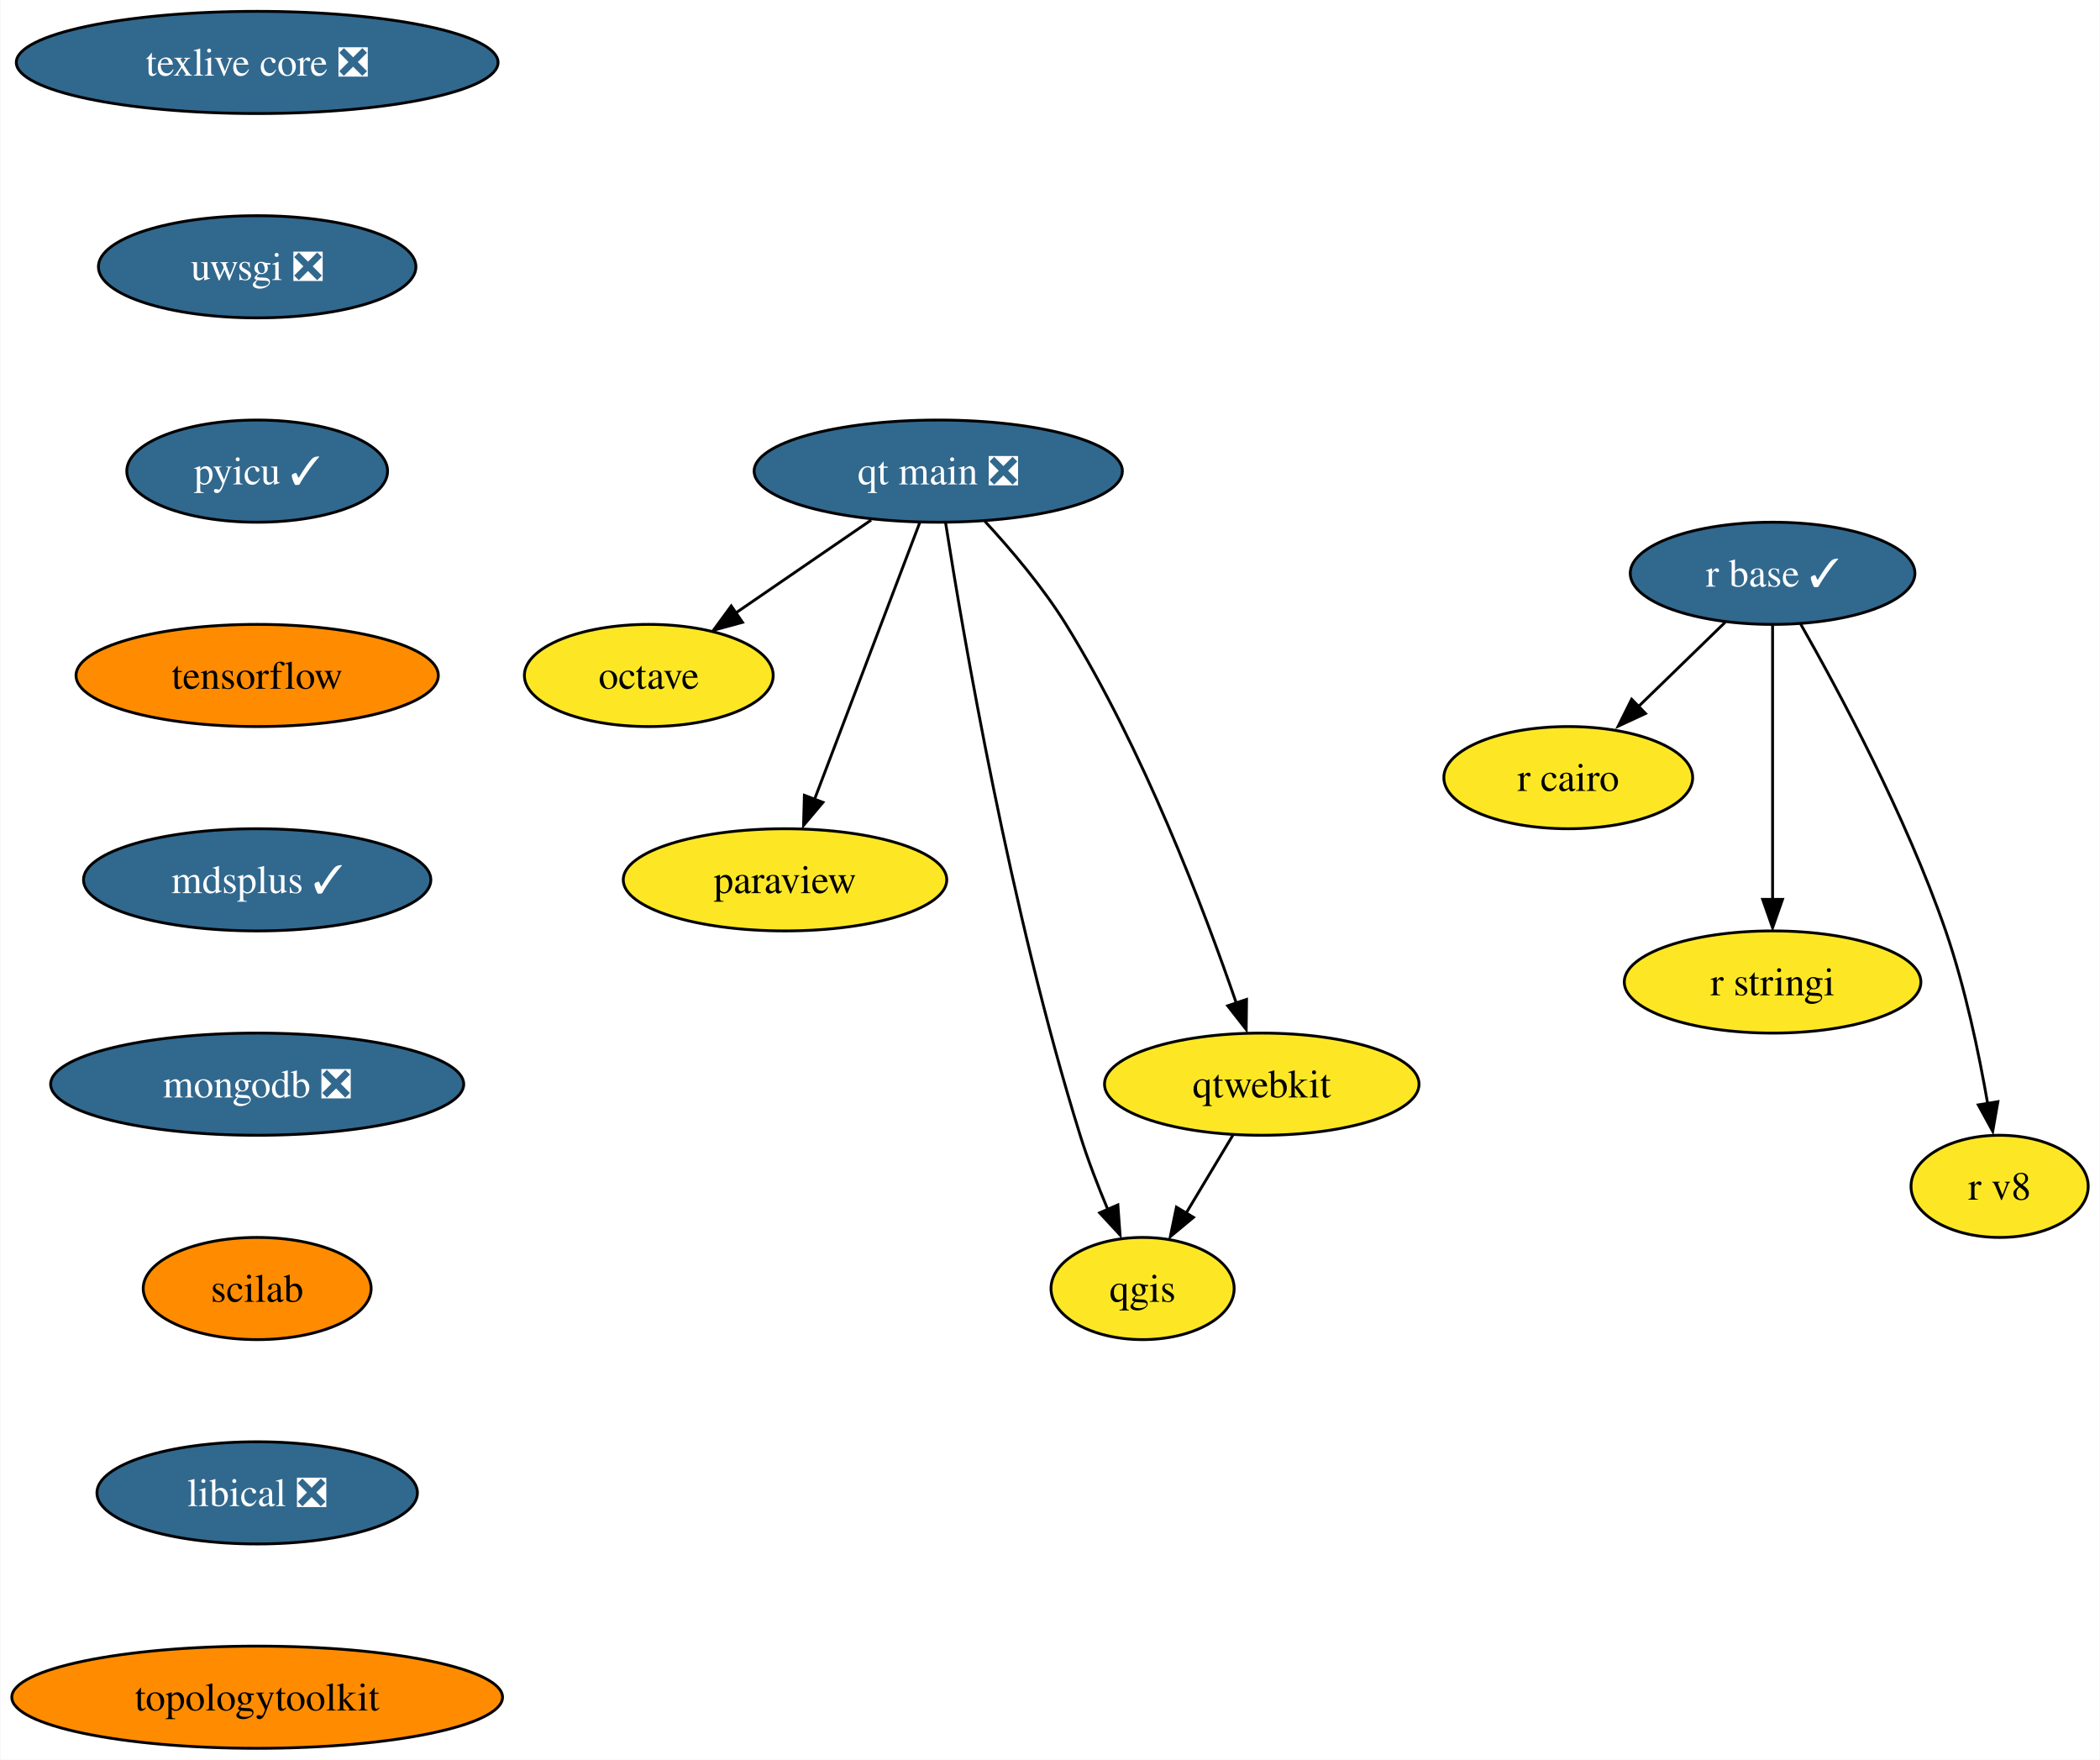
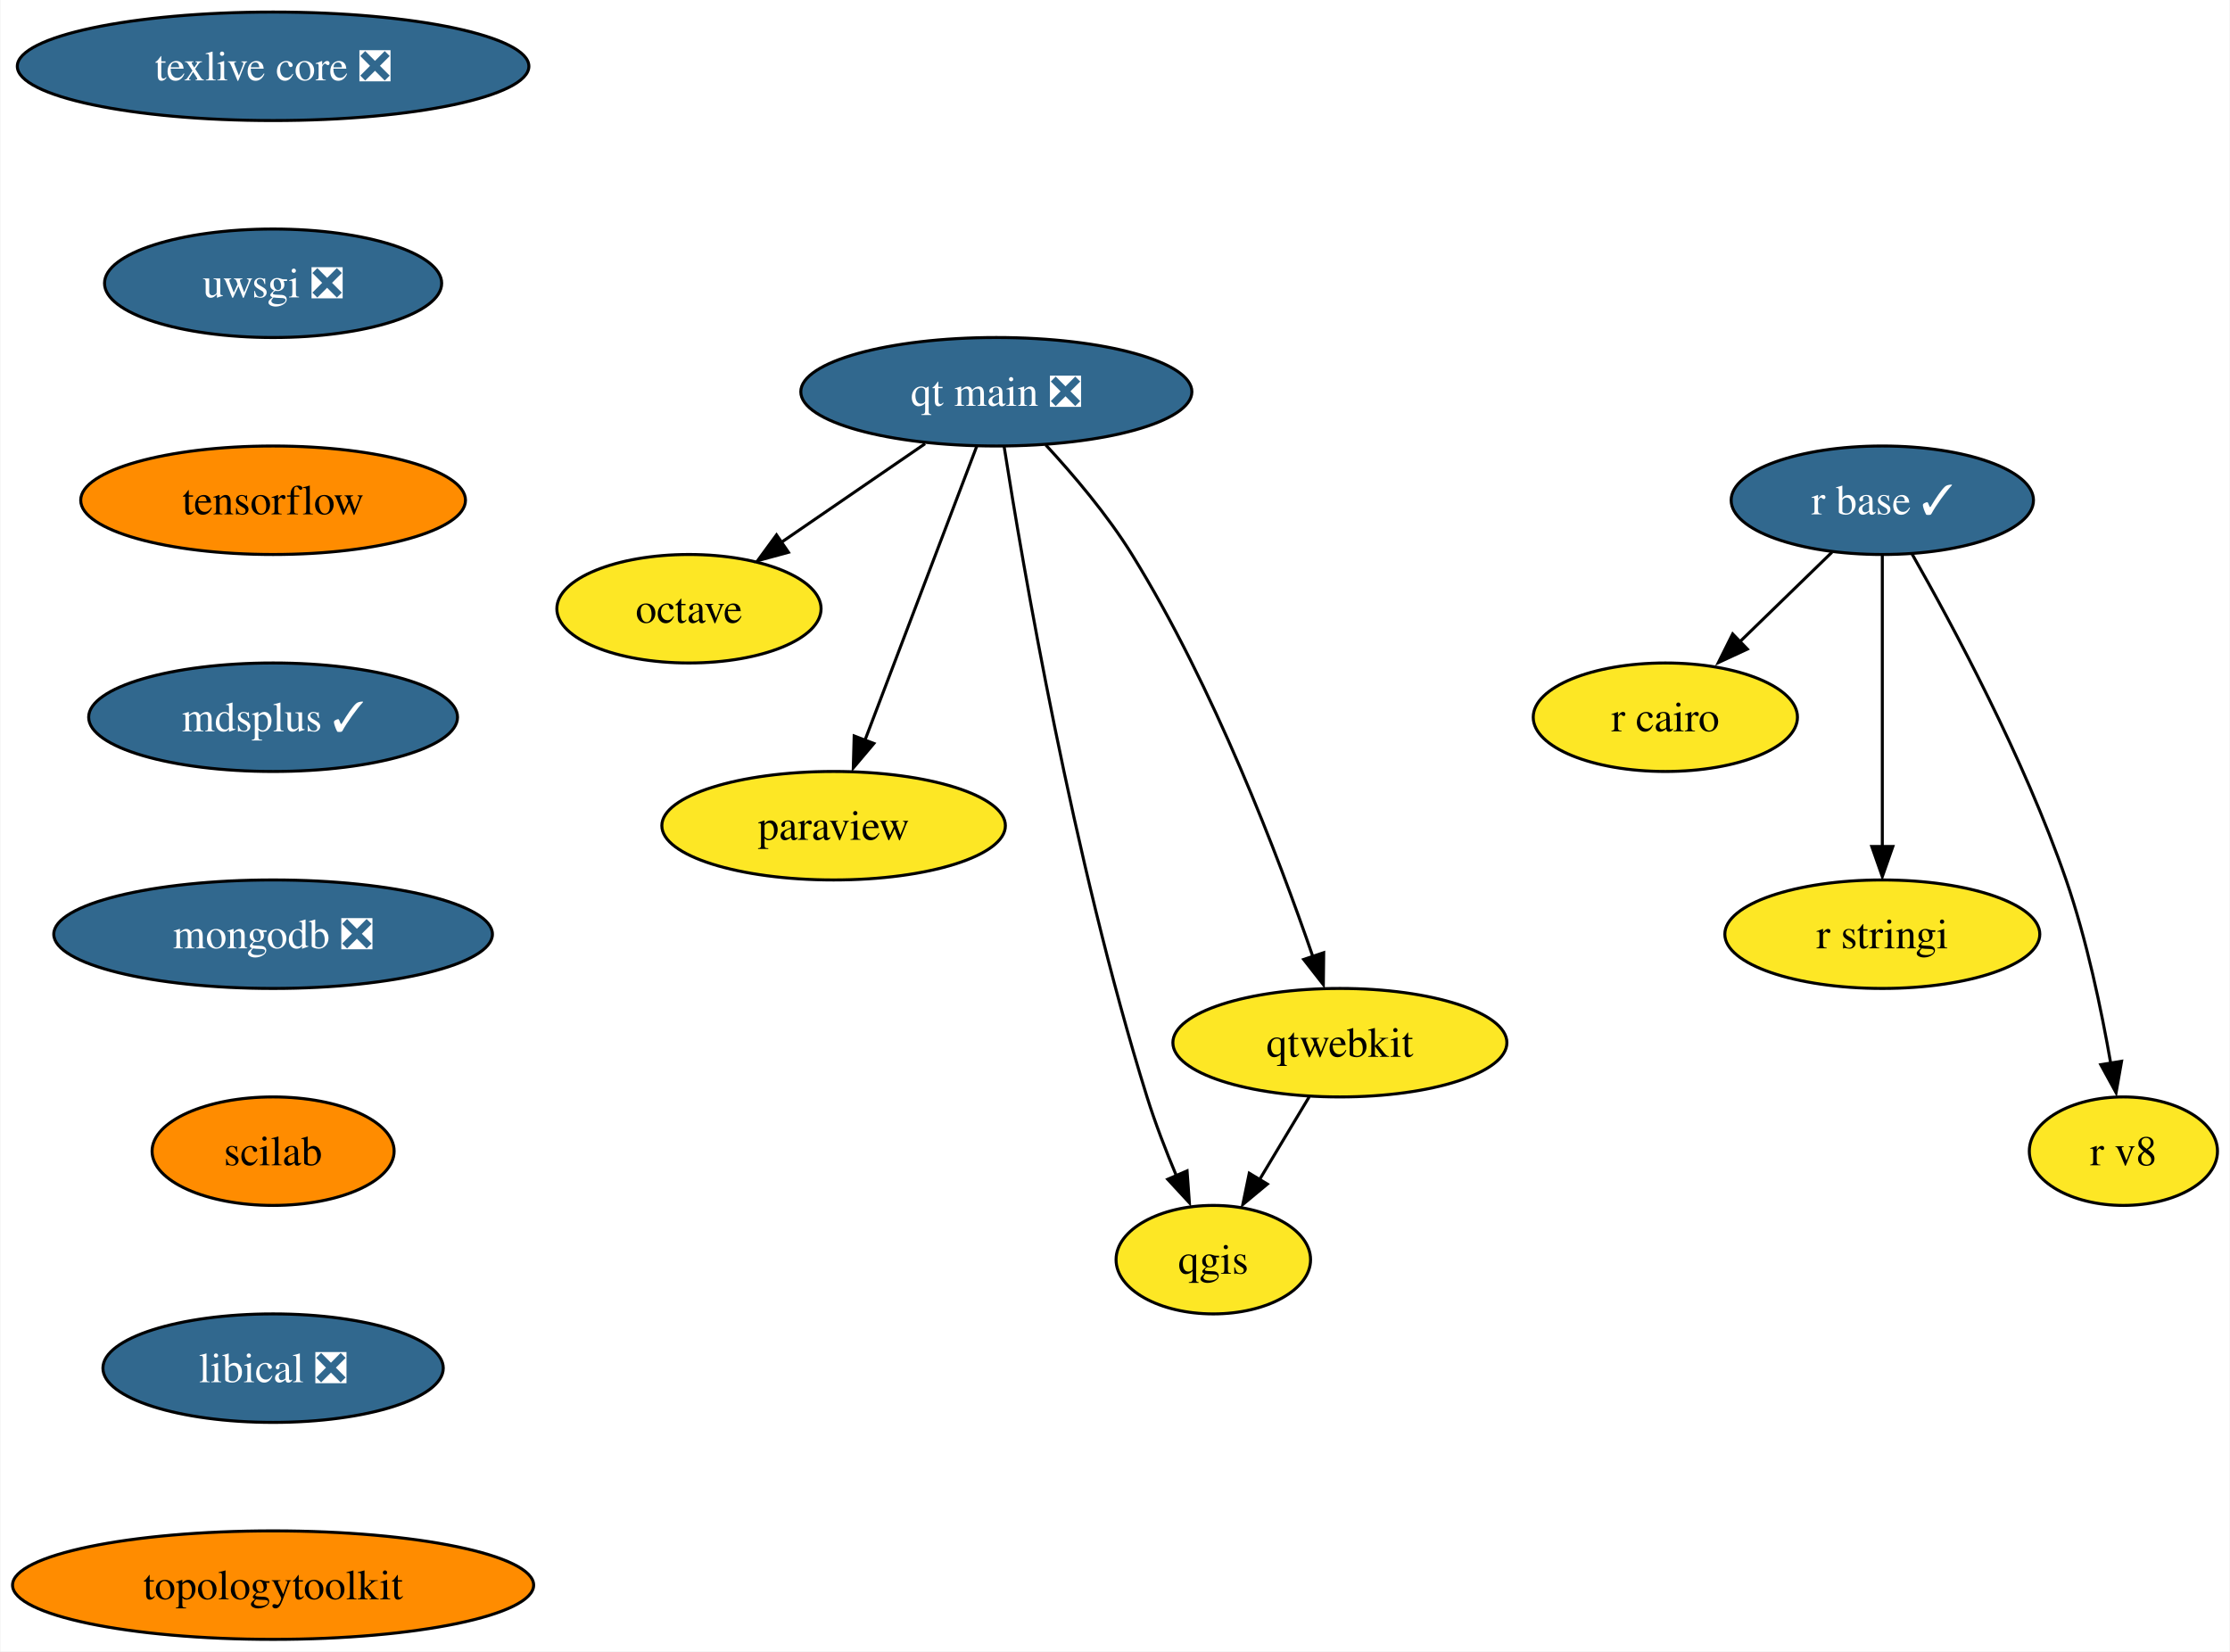
- <svg xmlns="http://www.w3.org/2000/svg" xmlns:xlink="http://www.w3.org/1999/xlink" width="740pt" height="620pt" viewBox="0.00 0.00 739.67 620.00">
-   <g id="graph0" class="graph" transform="scale(1 1) rotate(0) translate(4 616)">
-     <polygon fill="white" stroke="none" points="-4,4 -4,-616 735.67,-616 735.67,4 -4,4" />
+ <svg xmlns="http://www.w3.org/2000/svg" xmlns:xlink="http://www.w3.org/1999/xlink" width="740pt" height="548pt" viewBox="0.00 0.00 739.67 548.00">
+   <g id="graph0" class="graph" transform="scale(1 1) rotate(0) translate(4 544)">
+     <polygon fill="white" stroke="none" points="-4,4 -4,-544 735.67,-544 735.67,4 -4,4" />
    <g id="node1" class="node">
      <g id="a_node1">
        <a xlink:href="https://github.com/conda-forge/octave-feedstock" xlink:title="octave">
-           <ellipse fill="#fde725" stroke="black" cx="224.46" cy="-378" rx="43.84" ry="18" />
-           <text text-anchor="middle" x="224.46" y="-373.32" font-family="Times,serif" font-size="14.00">octave</text>
+           <ellipse fill="#fde725" stroke="black" cx="224.46" cy="-342" rx="43.84" ry="18" />
+           <text text-anchor="middle" x="224.46" y="-337.32" font-family="Times,serif" font-size="14.00">octave</text>
        </a>
      </g>
    </g>
    <g id="node2" class="node">
      <g id="a_node2">
        <a xlink:href="https://github.com/conda-forge/paraview-feedstock" xlink:title="paraview">
-           <ellipse fill="#fde725" stroke="black" cx="272.46" cy="-306" rx="57" ry="18" />
-           <text text-anchor="middle" x="272.46" y="-301.32" font-family="Times,serif" font-size="14.00">paraview</text>
+           <ellipse fill="#fde725" stroke="black" cx="272.46" cy="-270" rx="57" ry="18" />
+           <text text-anchor="middle" x="272.46" y="-265.32" font-family="Times,serif" font-size="14.00">paraview</text>
        </a>
      </g>
    </g>
    <g id="node3" class="node">
      <g id="a_node3">
        <a xlink:href="https://github.com/conda-forge/qgis-feedstock" xlink:title="qgis">
-           <ellipse fill="#fde725" stroke="black" cx="398.46" cy="-162" rx="32.27" ry="18" />
-           <text text-anchor="middle" x="398.46" y="-157.32" font-family="Times,serif" font-size="14.00">qgis</text>
+           <ellipse fill="#fde725" stroke="black" cx="398.46" cy="-126" rx="32.27" ry="18" />
+           <text text-anchor="middle" x="398.46" y="-121.33" font-family="Times,serif" font-size="14.00">qgis</text>
        </a>
      </g>
    </g>
    <g id="node4" class="node">
      <g id="a_node4">
        <a xlink:href="https://github.com/conda-forge/r-base-feedstock/pull/271" xlink:title="r base ✓">
-           <ellipse fill="#31688e" stroke="black" cx="620.46" cy="-414" rx="50.16" ry="18" />
-           <text text-anchor="middle" x="620.46" y="-409.32" font-family="Times,serif" font-size="14.00" fill="white">r base ✓</text>
+           <ellipse fill="#31688e" stroke="black" cx="620.46" cy="-378" rx="50.16" ry="18" />
+           <text text-anchor="middle" x="620.46" y="-373.32" font-family="Times,serif" font-size="14.00" fill="white">r base ✓</text>
        </a>
      </g>
    </g>
    <g id="node5" class="node">
      <g id="a_node5">
        <a xlink:href="https://github.com/conda-forge/r-cairo-feedstock" xlink:title="r cairo">
-           <ellipse fill="#fde725" stroke="black" cx="548.46" cy="-342" rx="43.84" ry="18" />
-           <text text-anchor="middle" x="548.46" y="-337.32" font-family="Times,serif" font-size="14.00">r cairo</text>
+           <ellipse fill="#fde725" stroke="black" cx="548.46" cy="-306" rx="43.84" ry="18" />
+           <text text-anchor="middle" x="548.46" y="-301.32" font-family="Times,serif" font-size="14.00">r cairo</text>
        </a>
      </g>
    </g>
    <g id="edge1" class="edge">
-       <path fill="none" stroke="black" d="M603.76,-396.76C594.58,-387.84 583.03,-376.61 572.85,-366.72" />
-       <polygon fill="black" stroke="black" points="575.68,-364.61 566.07,-360.15 570.8,-369.63 575.68,-364.61" />
+       <path fill="none" stroke="black" d="M603.76,-360.76C594.58,-351.84 583.03,-340.61 572.85,-330.72" />
+       <polygon fill="black" stroke="black" points="575.68,-328.61 566.07,-324.15 570.8,-333.63 575.68,-328.61" />
    </g>
    <g id="node6" class="node">
      <g id="a_node6">
        <a xlink:href="https://github.com/conda-forge/r-stringi-feedstock" xlink:title="r stringi">
-           <ellipse fill="#fde725" stroke="black" cx="620.46" cy="-270" rx="52.26" ry="18" />
-           <text text-anchor="middle" x="620.46" y="-265.32" font-family="Times,serif" font-size="14.00">r stringi</text>
+           <ellipse fill="#fde725" stroke="black" cx="620.46" cy="-234" rx="52.26" ry="18" />
+           <text text-anchor="middle" x="620.46" y="-229.32" font-family="Times,serif" font-size="14.00">r stringi</text>
        </a>
      </g>
    </g>
    <g id="edge2" class="edge">
-       <path fill="none" stroke="black" d="M620.46,-395.59C620.46,-371.5 620.46,-327.75 620.46,-299.03" />
-       <polygon fill="black" stroke="black" points="623.96,-299.11 620.46,-289.11 616.96,-299.11 623.96,-299.11" />
+       <path fill="none" stroke="black" d="M620.46,-359.59C620.46,-335.5 620.46,-291.75 620.46,-263.03" />
+       <polygon fill="black" stroke="black" points="623.96,-263.11 620.46,-253.11 616.96,-263.11 623.96,-263.11" />
    </g>
    <g id="node7" class="node">
      <g id="a_node7">
        <a xlink:href="https://github.com/conda-forge/r-v8-feedstock" xlink:title="r v8">
-           <ellipse fill="#fde725" stroke="black" cx="700.46" cy="-198" rx="31.22" ry="18" />
-           <text text-anchor="middle" x="700.46" y="-193.32" font-family="Times,serif" font-size="14.00">r v8</text>
+           <ellipse fill="#fde725" stroke="black" cx="700.46" cy="-162" rx="31.22" ry="18" />
+           <text text-anchor="middle" x="700.46" y="-157.32" font-family="Times,serif" font-size="14.00">r v8</text>
        </a>
      </g>
    </g>
    <g id="edge3" class="edge">
-       <path fill="none" stroke="black" d="M630.32,-396.18C643.69,-372.69 667.52,-328.4 681.46,-288 688.3,-268.15 693.16,-244.93 696.25,-227.18" />
-       <polygon fill="black" stroke="black" points="699.86,-227.84 698.03,-217.4 692.95,-226.7 699.86,-227.84" />
+       <path fill="none" stroke="black" d="M630.32,-360.18C643.69,-336.69 667.52,-292.4 681.46,-252 688.3,-232.15 693.16,-208.93 696.25,-191.18" />
+       <polygon fill="black" stroke="black" points="699.86,-191.84 698.03,-181.4 692.95,-190.7 699.86,-191.84" />
    </g>
    <g id="node8" class="node">
      <g id="a_node8">
        <a xlink:href="https://github.com/conda-forge/texlive-core-feedstock/pull/86" xlink:title="texlive core ❎">
-           <ellipse fill="#31688e" stroke="black" cx="86.46" cy="-594" rx="84.88" ry="18" />
-           <text text-anchor="middle" x="86.46" y="-589.33" font-family="Times,serif" font-size="14.00" fill="white">texlive core ❎</text>
+           <ellipse fill="#31688e" stroke="black" cx="86.46" cy="-522" rx="84.88" ry="18" />
+           <text text-anchor="middle" x="86.46" y="-517.33" font-family="Times,serif" font-size="14.00" fill="white">texlive core ❎</text>
        </a>
      </g>
    </g>
    <g id="node9" class="node">
      <g id="a_node9">
        <a xlink:href="https://github.com/conda-forge/uwsgi-feedstock/pull/68" xlink:title="uwsgi ❎">
-           <ellipse fill="#31688e" stroke="black" cx="86.46" cy="-522" rx="55.94" ry="18" />
-           <text text-anchor="middle" x="86.46" y="-517.33" font-family="Times,serif" font-size="14.00" fill="white">uwsgi ❎</text>
+           <ellipse fill="#31688e" stroke="black" cx="86.46" cy="-450" rx="55.94" ry="18" />
+           <text text-anchor="middle" x="86.46" y="-445.32" font-family="Times,serif" font-size="14.00" fill="white">uwsgi ❎</text>
        </a>
      </g>
    </g>
    <g id="node10" class="node">
      <g id="a_node10">
-         <a xlink:href="https://github.com/conda-forge/pyicu-feedstock/pull/47" xlink:title="pyicu ✓">
-           <ellipse fill="#31688e" stroke="black" cx="86.46" cy="-450" rx="45.95" ry="18" />
-           <text text-anchor="middle" x="86.46" y="-445.32" font-family="Times,serif" font-size="14.00" fill="white">pyicu ✓</text>
-         </a>
-       </g>
-     </g>
-     <g id="node12" class="node">
-       <g id="a_node12">
        <a xlink:href="https://github.com/conda-forge/tensorflow-feedstock" xlink:title="tensorflow">
          <ellipse fill="#ff8c00" stroke="black" cx="86.46" cy="-378" rx="63.84" ry="18" />
          <text text-anchor="middle" x="86.46" y="-373.32" font-family="Times,serif" font-size="14.00">tensorflow</text>
        </a>
      </g>
    </g>
-     <g id="node11" class="node">
-       <g id="a_node11">
-         <a xlink:href="https://github.com/conda-forge/qtwebkit-feedstock" xlink:title="qtwebkit">
-           <ellipse fill="#fde725" stroke="black" cx="440.46" cy="-234" rx="55.42" ry="18" />
-           <text text-anchor="middle" x="440.46" y="-229.32" font-family="Times,serif" font-size="14.00">qtwebkit</text>
-         </a>
-       </g>
-     </g>
-     <g id="edge6" class="edge">
-       <path fill="none" stroke="black" d="M430.29,-216.05C425.37,-207.85 419.36,-197.83 413.89,-188.71" />
-       <polygon fill="black" stroke="black" points="416.39,-187.08 408.24,-180.31 410.39,-190.68 416.39,-187.08" />
-     </g>
-     <g id="node13" class="node">
-       <g id="a_node13">
+     <g id="node12" class="node">
+       <g id="a_node12">
        <a xlink:href="https://github.com/conda-forge/mdsplus-feedstock/pull/33" xlink:title="mdsplus ✓">
          <ellipse fill="#31688e" stroke="black" cx="86.46" cy="-306" rx="61.2" ry="18" />
          <text text-anchor="middle" x="86.46" y="-301.32" font-family="Times,serif" font-size="14.00" fill="white">mdsplus ✓</text>
        </a>
      </g>
    </g>
-     <g id="node14" class="node">
-       <g id="a_node14">
+     <g id="node11" class="node">
+       <g id="a_node11">
+         <a xlink:href="https://github.com/conda-forge/qtwebkit-feedstock" xlink:title="qtwebkit">
+           <ellipse fill="#fde725" stroke="black" cx="440.46" cy="-198" rx="55.42" ry="18" />
+           <text text-anchor="middle" x="440.46" y="-193.32" font-family="Times,serif" font-size="14.00">qtwebkit</text>
+         </a>
+       </g>
+     </g>
+     <g id="edge6" class="edge">
+       <path fill="none" stroke="black" d="M430.29,-180.05C425.37,-171.85 419.36,-161.83 413.89,-152.71" />
+       <polygon fill="black" stroke="black" points="416.39,-151.08 408.24,-144.31 410.39,-154.68 416.39,-151.08" />
+     </g>
+     <g id="node13" class="node">
+       <g id="a_node13">
        <a xlink:href="https://github.com/conda-forge/mongodb-feedstock/pull/75" xlink:title="mongodb ❎">
          <ellipse fill="#31688e" stroke="black" cx="86.46" cy="-234" rx="72.78" ry="18" />
          <text text-anchor="middle" x="86.46" y="-229.32" font-family="Times,serif" font-size="14.00" fill="white">mongodb ❎</text>
        </a>
      </g>
    </g>
-     <g id="node15" class="node">
-       <g id="a_node15">
+     <g id="node14" class="node">
+       <g id="a_node14">
        <a xlink:href="https://github.com/conda-forge/scilab-feedstock" xlink:title="scilab">
          <ellipse fill="#ff8c00" stroke="black" cx="86.46" cy="-162" rx="40.16" ry="18" />
          <text text-anchor="middle" x="86.46" y="-157.32" font-family="Times,serif" font-size="14.00">scilab</text>
        </a>
      </g>
    </g>
-     <g id="node16" class="node">
-       <g id="a_node16">
+     <g id="node15" class="node">
+       <g id="a_node15">
        <a xlink:href="https://github.com/conda-forge/libical-feedstock/pull/25" xlink:title="libical ❎">
          <ellipse fill="#31688e" stroke="black" cx="86.46" cy="-90" rx="56.47" ry="18" />
          <text text-anchor="middle" x="86.46" y="-85.33" font-family="Times,serif" font-size="14.00" fill="white">libical ❎</text>
        </a>
      </g>
    </g>
-     <g id="node17" class="node">
-       <g id="a_node17">
+     <g id="node16" class="node">
+       <g id="a_node16">
        <a xlink:href="https://github.com/conda-forge/topologytoolkit-feedstock" xlink:title="topologytoolkit">
          <ellipse fill="#ff8c00" stroke="black" cx="86.46" cy="-18" rx="86.46" ry="18" />
          <text text-anchor="middle" x="86.46" y="-13.32" font-family="Times,serif" font-size="14.00">topologytoolkit</text>
        </a>
      </g>
    </g>
-     <g id="node18" class="node">
-       <g id="a_node18">
+     <g id="node17" class="node">
+       <g id="a_node17">
        <a xlink:href="https://github.com/conda-forge/qt-main-feedstock/pull/185" xlink:title="qt main ❎">
-           <ellipse fill="#31688e" stroke="black" cx="326.46" cy="-450" rx="64.89" ry="18" />
-           <text text-anchor="middle" x="326.46" y="-445.32" font-family="Times,serif" font-size="14.00" fill="white">qt main ❎</text>
+           <ellipse fill="#31688e" stroke="black" cx="326.46" cy="-414" rx="64.89" ry="18" />
+           <text text-anchor="middle" x="326.46" y="-409.32" font-family="Times,serif" font-size="14.00" fill="white">qt main ❎</text>
        </a>
      </g>
    </g>
+     <g id="edge12" class="edge">
+       <path fill="none" stroke="black" d="M302.8,-396.76C288.67,-387.07 270.56,-374.64 255.31,-364.17" />
+       <polygon fill="black" stroke="black" points="257.47,-360.73 247.25,-357.95 253.51,-366.5 257.47,-360.73" />
+     </g>
    <g id="edge13" class="edge">
-       <path fill="none" stroke="black" d="M302.8,-432.76C288.67,-423.07 270.56,-410.64 255.31,-400.17" />
-       <polygon fill="black" stroke="black" points="257.47,-396.73 247.25,-393.95 253.51,-402.5 257.47,-396.73" />
+       <path fill="none" stroke="black" d="M319.94,-395.87C310.74,-371.67 293.83,-327.21 282.87,-298.39" />
+       <polygon fill="black" stroke="black" points="285.82,-297.29 278.99,-289.19 279.28,-299.78 285.82,-297.29" />
    </g>
    <g id="edge14" class="edge">
-       <path fill="none" stroke="black" d="M319.94,-431.87C310.74,-407.67 293.83,-363.21 282.87,-334.39" />
-       <polygon fill="black" stroke="black" points="285.82,-333.29 278.99,-325.19 279.28,-335.78 285.82,-333.29" />
+       <path fill="none" stroke="black" d="M329.05,-395.77C335.16,-356.77 351.81,-258.99 376.46,-180 379.17,-171.31 382.75,-162.06 386.23,-153.77" />
+       <polygon fill="black" stroke="black" points="389.75,-155.46 390.52,-144.89 383.33,-152.67 389.75,-155.46" />
    </g>
    <g id="edge15" class="edge">
-       <path fill="none" stroke="black" d="M329.05,-431.77C335.16,-392.77 351.81,-294.99 376.46,-216 379.17,-207.31 382.75,-198.06 386.23,-189.77" />
-       <polygon fill="black" stroke="black" points="389.75,-191.46 390.52,-180.89 383.33,-188.67 389.75,-191.46" />
-     </g>
-     <g id="edge16" class="edge">
-       <path fill="none" stroke="black" d="M342.86,-432.35C352.07,-422.39 363.32,-409.14 371.46,-396 398.64,-352.1 420.12,-295.6 431.5,-262.53" />
-       <polygon fill="black" stroke="black" points="435.09,-263.86 434.97,-253.27 428.45,-261.62 435.09,-263.86" />
+       <path fill="none" stroke="black" d="M342.86,-396.35C352.07,-386.39 363.32,-373.14 371.46,-360 398.64,-316.1 420.12,-259.6 431.5,-226.53" />
+       <polygon fill="black" stroke="black" points="435.09,-227.86 434.97,-217.27 428.45,-225.62 435.09,-227.86" />
    </g>
  </g>
</svg>
